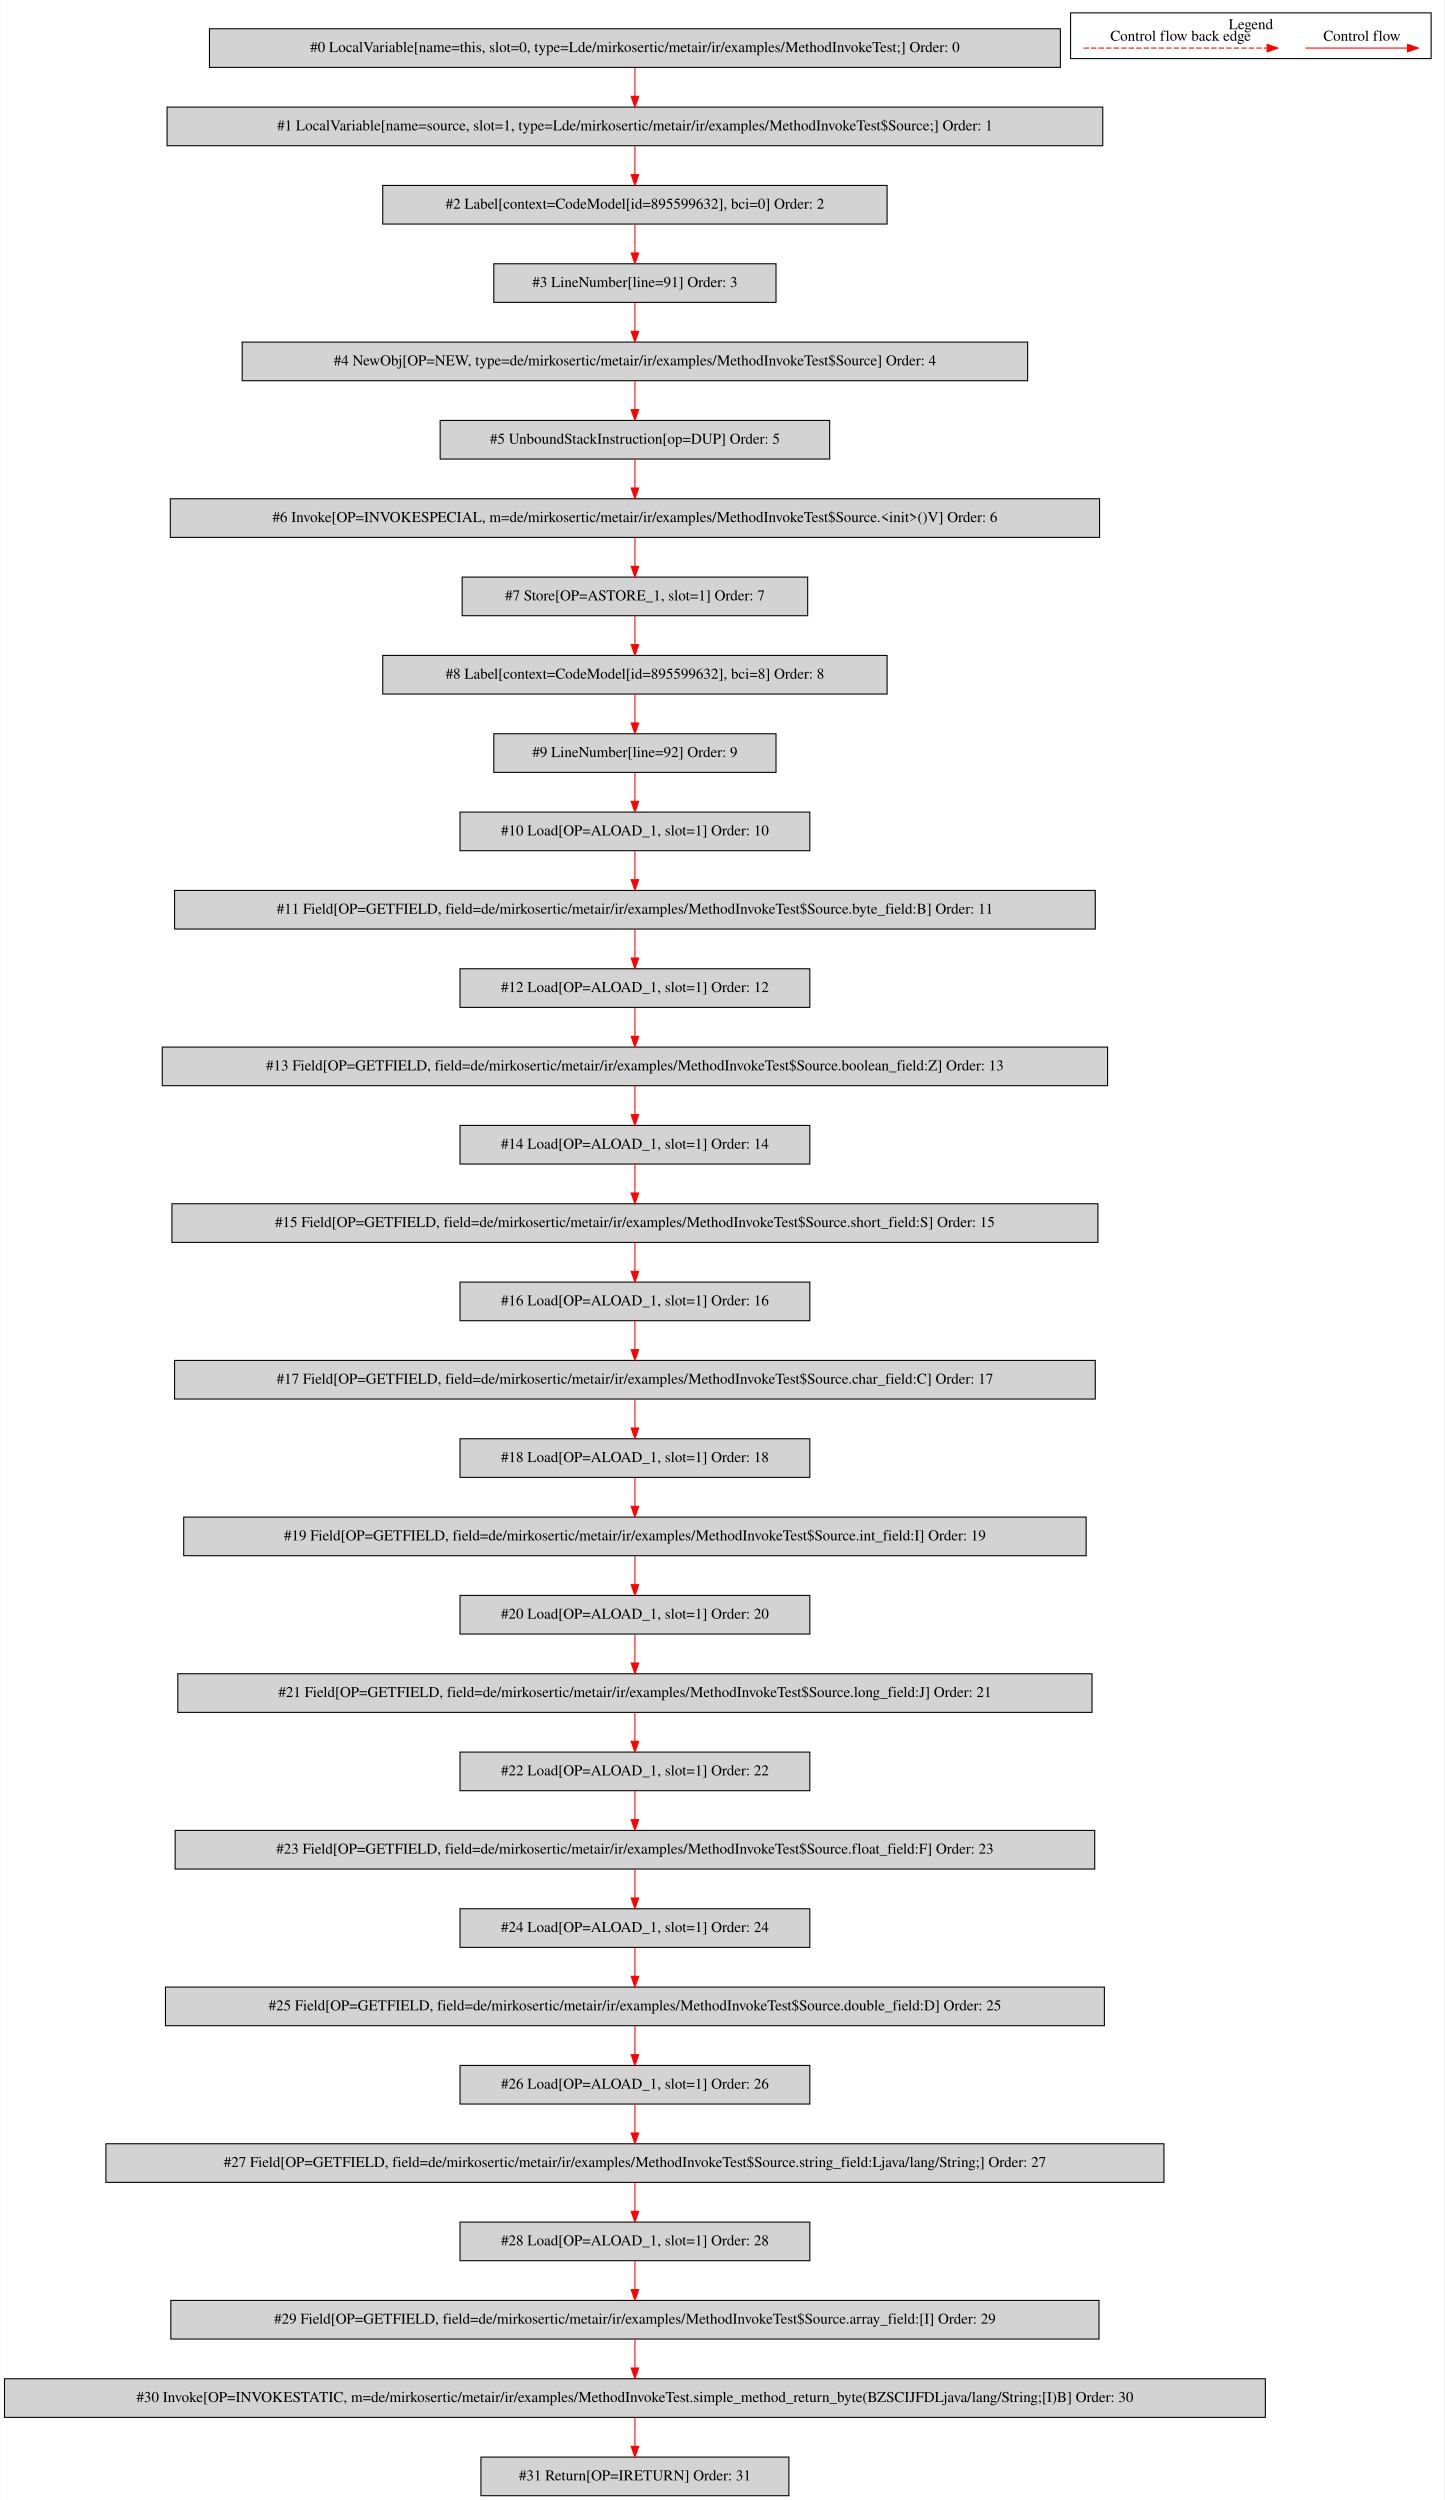
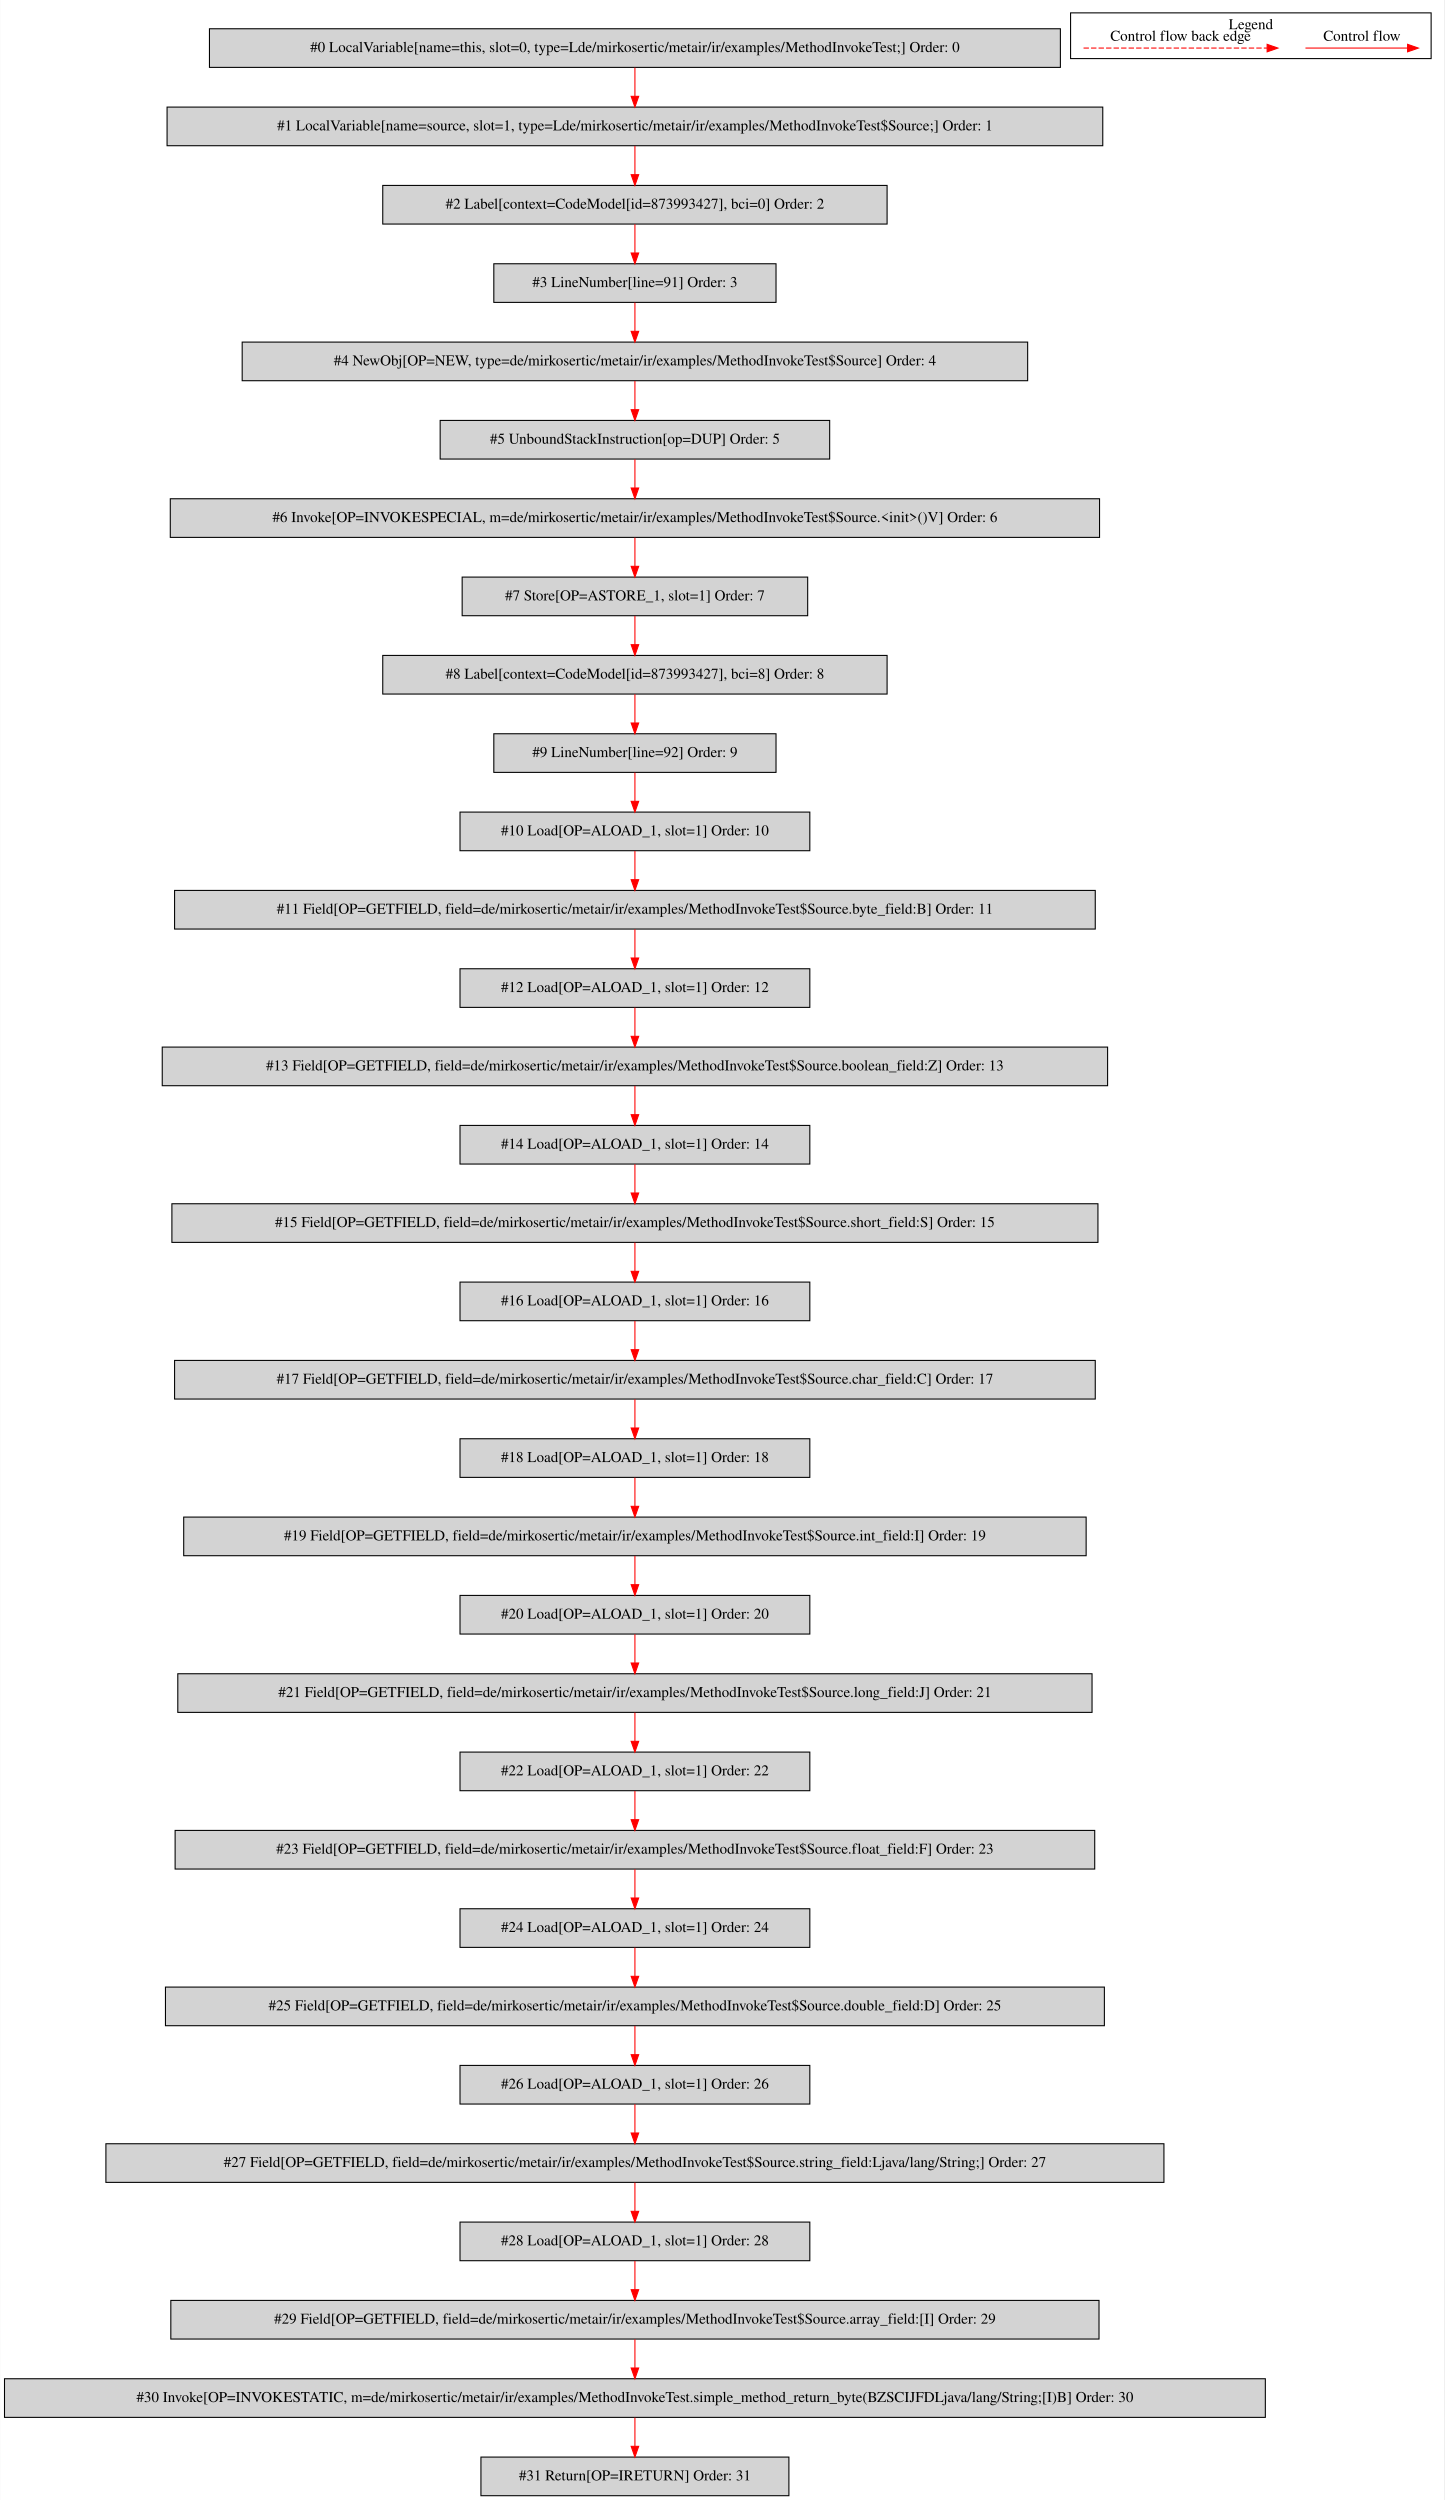
<svg xmlns="http://www.w3.org/2000/svg" width="1346pt" height="2330pt" viewBox="0.00 0.00 1345.50 2329.80">
  <g id="graph0" class="graph" transform="scale(1 1) rotate(0) translate(4 2325.8)">
    <polygon fill="white" stroke="transparent" points="-4,4 -4,-2325.8 1341.5,-2325.8 1341.5,4 -4,4" />
    <g id="clust1" class="cluster">
      <polygon fill="none" stroke="black" points="993.5,-2271.2 993.5,-2313.8 1329.5,-2313.8 1329.5,-2271.2 993.5,-2271.2" />
      <text text-anchor="middle" x="1161.5" y="-2298.6" font-family="Times,serif" font-size="14.00">Legend</text>
    </g>
    <g id="node1" class="node">
      <polygon fill="lightgrey" stroke="black" points="984,-2299 191,-2299 191,-2263 984,-2263 984,-2299" />
      <text text-anchor="middle" x="587.5" y="-2277.3" font-family="Times,serif" font-size="14.00">#0 LocalVariable[name=this, slot=0, type=Lde/mirkosertic/metair/ir/examples/MethodInvokeTest;] Order: 0</text>
    </g>
    <g id="node2" class="node">
      <polygon fill="lightgrey" stroke="black" points="1023.5,-2226 151.5,-2226 151.5,-2190 1023.5,-2190 1023.5,-2226" />
      <text text-anchor="middle" x="587.5" y="-2204.3" font-family="Times,serif" font-size="14.00">#1 LocalVariable[name=source, slot=1, type=Lde/mirkosertic/metair/ir/examples/MethodInvokeTest$Source;] Order: 1</text>
    </g>
    <g id="edge1" class="edge">
      <path fill="none" stroke="red" d="M587.5,-2262.81C587.5,-2254.79 587.5,-2245.05 587.5,-2236.07" />
      <polygon fill="red" stroke="red" points="591,-2236.03 587.5,-2226.03 584,-2236.03 591,-2236.03" />
    </g>
    <g id="node3" class="node">
      <polygon fill="lightgrey" stroke="black" points="822.5,-2153 352.5,-2153 352.5,-2117 822.5,-2117 822.5,-2153" />
-       <text text-anchor="middle" x="587.5" y="-2131.3" font-family="Times,serif" font-size="14.00">#2 Label[context=CodeModel[id=895599632], bci=0] Order: 2</text>
+       <text text-anchor="middle" x="587.5" y="-2131.3" font-family="Times,serif" font-size="14.00">#2 Label[context=CodeModel[id=873993427], bci=0] Order: 2</text>
    </g>
    <g id="edge2" class="edge">
      <path fill="none" stroke="red" d="M587.5,-2189.81C587.5,-2181.79 587.5,-2172.05 587.5,-2163.07" />
      <polygon fill="red" stroke="red" points="591,-2163.03 587.5,-2153.03 584,-2163.03 591,-2163.03" />
    </g>
    <g id="node4" class="node">
      <polygon fill="lightgrey" stroke="black" points="719,-2080 456,-2080 456,-2044 719,-2044 719,-2080" />
      <text text-anchor="middle" x="587.5" y="-2058.3" font-family="Times,serif" font-size="14.00">#3 LineNumber[line=91] Order: 3</text>
    </g>
    <g id="edge3" class="edge">
      <path fill="none" stroke="red" d="M587.5,-2116.81C587.5,-2108.79 587.5,-2099.05 587.5,-2090.07" />
      <polygon fill="red" stroke="red" points="591,-2090.03 587.5,-2080.03 584,-2090.03 591,-2090.03" />
    </g>
    <g id="node5" class="node">
      <polygon fill="lightgrey" stroke="black" points="953.5,-2007 221.5,-2007 221.5,-1971 953.5,-1971 953.5,-2007" />
      <text text-anchor="middle" x="587.5" y="-1985.3" font-family="Times,serif" font-size="14.00">#4 NewObj[OP=NEW, type=de/mirkosertic/metair/ir/examples/MethodInvokeTest$Source] Order: 4</text>
    </g>
    <g id="edge4" class="edge">
      <path fill="none" stroke="red" d="M587.5,-2043.81C587.5,-2035.79 587.5,-2026.05 587.5,-2017.07" />
      <polygon fill="red" stroke="red" points="591,-2017.03 587.5,-2007.03 584,-2017.03 591,-2017.03" />
    </g>
    <g id="node6" class="node">
      <polygon fill="lightgrey" stroke="black" points="769,-1934 406,-1934 406,-1898 769,-1898 769,-1934" />
      <text text-anchor="middle" x="587.5" y="-1912.3" font-family="Times,serif" font-size="14.00">#5 UnboundStackInstruction[op=DUP] Order: 5</text>
    </g>
    <g id="edge5" class="edge">
      <path fill="none" stroke="red" d="M587.5,-1970.81C587.5,-1962.79 587.5,-1953.05 587.5,-1944.07" />
      <polygon fill="red" stroke="red" points="591,-1944.03 587.5,-1934.03 584,-1944.03 591,-1944.03" />
    </g>
    <g id="node7" class="node">
      <polygon fill="lightgrey" stroke="black" points="1020.5,-1861 154.5,-1861 154.5,-1825 1020.5,-1825 1020.5,-1861" />
      <text text-anchor="middle" x="587.5" y="-1839.3" font-family="Times,serif" font-size="14.00">#6 Invoke[OP=INVOKESPECIAL, m=de/mirkosertic/metair/ir/examples/MethodInvokeTest$Source.&lt;init&gt;()V] Order: 6</text>
    </g>
    <g id="edge6" class="edge">
      <path fill="none" stroke="red" d="M587.5,-1897.81C587.5,-1889.79 587.5,-1880.05 587.5,-1871.07" />
      <polygon fill="red" stroke="red" points="591,-1871.03 587.5,-1861.03 584,-1871.03 591,-1871.03" />
    </g>
    <g id="node8" class="node">
      <polygon fill="lightgrey" stroke="black" points="748.5,-1788 426.5,-1788 426.5,-1752 748.5,-1752 748.5,-1788" />
      <text text-anchor="middle" x="587.5" y="-1766.3" font-family="Times,serif" font-size="14.00">#7 Store[OP=ASTORE_1, slot=1] Order: 7</text>
    </g>
    <g id="edge7" class="edge">
      <path fill="none" stroke="red" d="M587.5,-1824.81C587.5,-1816.79 587.5,-1807.05 587.5,-1798.07" />
      <polygon fill="red" stroke="red" points="591,-1798.03 587.5,-1788.03 584,-1798.03 591,-1798.03" />
    </g>
    <g id="node9" class="node">
      <polygon fill="lightgrey" stroke="black" points="822.5,-1715 352.5,-1715 352.5,-1679 822.5,-1679 822.5,-1715" />
-       <text text-anchor="middle" x="587.5" y="-1693.3" font-family="Times,serif" font-size="14.00">#8 Label[context=CodeModel[id=895599632], bci=8] Order: 8</text>
+       <text text-anchor="middle" x="587.5" y="-1693.3" font-family="Times,serif" font-size="14.00">#8 Label[context=CodeModel[id=873993427], bci=8] Order: 8</text>
    </g>
    <g id="edge8" class="edge">
      <path fill="none" stroke="red" d="M587.5,-1751.81C587.5,-1743.79 587.5,-1734.05 587.5,-1725.07" />
      <polygon fill="red" stroke="red" points="591,-1725.03 587.5,-1715.03 584,-1725.03 591,-1725.03" />
    </g>
    <g id="node10" class="node">
      <polygon fill="lightgrey" stroke="black" points="719,-1642 456,-1642 456,-1606 719,-1606 719,-1642" />
      <text text-anchor="middle" x="587.5" y="-1620.3" font-family="Times,serif" font-size="14.00">#9 LineNumber[line=92] Order: 9</text>
    </g>
    <g id="edge9" class="edge">
      <path fill="none" stroke="red" d="M587.5,-1678.81C587.5,-1670.79 587.5,-1661.05 587.5,-1652.07" />
      <polygon fill="red" stroke="red" points="591,-1652.03 587.5,-1642.03 584,-1652.03 591,-1652.03" />
    </g>
    <g id="node11" class="node">
      <polygon fill="lightgrey" stroke="black" points="750.5,-1569 424.5,-1569 424.5,-1533 750.5,-1533 750.5,-1569" />
      <text text-anchor="middle" x="587.5" y="-1547.3" font-family="Times,serif" font-size="14.00">#10 Load[OP=ALOAD_1, slot=1] Order: 10</text>
    </g>
    <g id="edge10" class="edge">
      <path fill="none" stroke="red" d="M587.5,-1605.81C587.5,-1597.79 587.5,-1588.05 587.5,-1579.07" />
      <polygon fill="red" stroke="red" points="591,-1579.03 587.5,-1569.03 584,-1579.03 591,-1579.03" />
    </g>
    <g id="node12" class="node">
      <polygon fill="lightgrey" stroke="black" points="1016.5,-1496 158.5,-1496 158.5,-1460 1016.5,-1460 1016.5,-1496" />
      <text text-anchor="middle" x="587.5" y="-1474.3" font-family="Times,serif" font-size="14.00">#11 Field[OP=GETFIELD, field=de/mirkosertic/metair/ir/examples/MethodInvokeTest$Source.byte_field:B] Order: 11</text>
    </g>
    <g id="edge11" class="edge">
      <path fill="none" stroke="red" d="M587.5,-1532.81C587.5,-1524.79 587.5,-1515.05 587.5,-1506.07" />
      <polygon fill="red" stroke="red" points="591,-1506.03 587.5,-1496.03 584,-1506.03 591,-1506.03" />
    </g>
    <g id="node13" class="node">
      <polygon fill="lightgrey" stroke="black" points="750.5,-1423 424.5,-1423 424.5,-1387 750.5,-1387 750.5,-1423" />
      <text text-anchor="middle" x="587.5" y="-1401.3" font-family="Times,serif" font-size="14.00">#12 Load[OP=ALOAD_1, slot=1] Order: 12</text>
    </g>
    <g id="edge12" class="edge">
      <path fill="none" stroke="red" d="M587.5,-1459.81C587.5,-1451.79 587.5,-1442.05 587.5,-1433.07" />
      <polygon fill="red" stroke="red" points="591,-1433.03 587.5,-1423.03 584,-1433.03 591,-1433.03" />
    </g>
    <g id="node14" class="node">
      <polygon fill="lightgrey" stroke="black" points="1028,-1350 147,-1350 147,-1314 1028,-1314 1028,-1350" />
      <text text-anchor="middle" x="587.5" y="-1328.3" font-family="Times,serif" font-size="14.00">#13 Field[OP=GETFIELD, field=de/mirkosertic/metair/ir/examples/MethodInvokeTest$Source.boolean_field:Z] Order: 13</text>
    </g>
    <g id="edge13" class="edge">
      <path fill="none" stroke="red" d="M587.5,-1386.81C587.5,-1378.79 587.5,-1369.05 587.5,-1360.07" />
      <polygon fill="red" stroke="red" points="591,-1360.03 587.5,-1350.03 584,-1360.03 591,-1360.03" />
    </g>
    <g id="node15" class="node">
      <polygon fill="lightgrey" stroke="black" points="750.5,-1277 424.5,-1277 424.5,-1241 750.5,-1241 750.5,-1277" />
      <text text-anchor="middle" x="587.5" y="-1255.3" font-family="Times,serif" font-size="14.00">#14 Load[OP=ALOAD_1, slot=1] Order: 14</text>
    </g>
    <g id="edge14" class="edge">
      <path fill="none" stroke="red" d="M587.5,-1313.81C587.5,-1305.79 587.5,-1296.05 587.5,-1287.07" />
      <polygon fill="red" stroke="red" points="591,-1287.03 587.5,-1277.03 584,-1287.03 591,-1287.03" />
    </g>
    <g id="node16" class="node">
      <polygon fill="lightgrey" stroke="black" points="1019,-1204 156,-1204 156,-1168 1019,-1168 1019,-1204" />
      <text text-anchor="middle" x="587.5" y="-1182.3" font-family="Times,serif" font-size="14.00">#15 Field[OP=GETFIELD, field=de/mirkosertic/metair/ir/examples/MethodInvokeTest$Source.short_field:S] Order: 15</text>
    </g>
    <g id="edge15" class="edge">
      <path fill="none" stroke="red" d="M587.5,-1240.81C587.5,-1232.79 587.5,-1223.05 587.5,-1214.07" />
      <polygon fill="red" stroke="red" points="591,-1214.03 587.5,-1204.03 584,-1214.03 591,-1214.03" />
    </g>
    <g id="node17" class="node">
      <polygon fill="lightgrey" stroke="black" points="750.5,-1131 424.5,-1131 424.5,-1095 750.5,-1095 750.5,-1131" />
      <text text-anchor="middle" x="587.5" y="-1109.3" font-family="Times,serif" font-size="14.00">#16 Load[OP=ALOAD_1, slot=1] Order: 16</text>
    </g>
    <g id="edge16" class="edge">
      <path fill="none" stroke="red" d="M587.5,-1167.81C587.5,-1159.79 587.5,-1150.05 587.5,-1141.07" />
      <polygon fill="red" stroke="red" points="591,-1141.03 587.5,-1131.03 584,-1141.03 591,-1141.03" />
    </g>
    <g id="node18" class="node">
      <polygon fill="lightgrey" stroke="black" points="1016.5,-1058 158.5,-1058 158.5,-1022 1016.5,-1022 1016.5,-1058" />
      <text text-anchor="middle" x="587.5" y="-1036.3" font-family="Times,serif" font-size="14.00">#17 Field[OP=GETFIELD, field=de/mirkosertic/metair/ir/examples/MethodInvokeTest$Source.char_field:C] Order: 17</text>
    </g>
    <g id="edge17" class="edge">
      <path fill="none" stroke="red" d="M587.5,-1094.81C587.5,-1086.79 587.5,-1077.05 587.5,-1068.07" />
      <polygon fill="red" stroke="red" points="591,-1068.03 587.5,-1058.03 584,-1068.03 591,-1068.03" />
    </g>
    <g id="node19" class="node">
      <polygon fill="lightgrey" stroke="black" points="750.5,-985 424.5,-985 424.5,-949 750.5,-949 750.5,-985" />
      <text text-anchor="middle" x="587.5" y="-963.3" font-family="Times,serif" font-size="14.00">#18 Load[OP=ALOAD_1, slot=1] Order: 18</text>
    </g>
    <g id="edge18" class="edge">
      <path fill="none" stroke="red" d="M587.5,-1021.81C587.5,-1013.79 587.5,-1004.05 587.5,-995.07" />
      <polygon fill="red" stroke="red" points="591,-995.03 587.5,-985.03 584,-995.03 591,-995.03" />
    </g>
    <g id="node20" class="node">
      <polygon fill="lightgrey" stroke="black" points="1008,-912 167,-912 167,-876 1008,-876 1008,-912" />
      <text text-anchor="middle" x="587.5" y="-890.3" font-family="Times,serif" font-size="14.00">#19 Field[OP=GETFIELD, field=de/mirkosertic/metair/ir/examples/MethodInvokeTest$Source.int_field:I] Order: 19</text>
    </g>
    <g id="edge19" class="edge">
      <path fill="none" stroke="red" d="M587.5,-948.81C587.5,-940.79 587.5,-931.05 587.5,-922.07" />
      <polygon fill="red" stroke="red" points="591,-922.03 587.5,-912.03 584,-922.03 591,-922.03" />
    </g>
    <g id="node21" class="node">
      <polygon fill="lightgrey" stroke="black" points="750.5,-839 424.5,-839 424.5,-803 750.5,-803 750.5,-839" />
      <text text-anchor="middle" x="587.5" y="-817.3" font-family="Times,serif" font-size="14.00">#20 Load[OP=ALOAD_1, slot=1] Order: 20</text>
    </g>
    <g id="edge20" class="edge">
      <path fill="none" stroke="red" d="M587.5,-875.81C587.5,-867.79 587.5,-858.05 587.5,-849.07" />
      <polygon fill="red" stroke="red" points="591,-849.03 587.5,-839.03 584,-849.03 591,-849.03" />
    </g>
    <g id="node22" class="node">
      <polygon fill="lightgrey" stroke="black" points="1013.5,-766 161.5,-766 161.5,-730 1013.5,-730 1013.5,-766" />
      <text text-anchor="middle" x="587.5" y="-744.3" font-family="Times,serif" font-size="14.00">#21 Field[OP=GETFIELD, field=de/mirkosertic/metair/ir/examples/MethodInvokeTest$Source.long_field:J] Order: 21</text>
    </g>
    <g id="edge21" class="edge">
      <path fill="none" stroke="red" d="M587.5,-802.81C587.5,-794.79 587.5,-785.05 587.5,-776.07" />
      <polygon fill="red" stroke="red" points="591,-776.03 587.5,-766.03 584,-776.03 591,-776.03" />
    </g>
    <g id="node23" class="node">
      <polygon fill="lightgrey" stroke="black" points="750.5,-693 424.5,-693 424.5,-657 750.5,-657 750.5,-693" />
      <text text-anchor="middle" x="587.5" y="-671.3" font-family="Times,serif" font-size="14.00">#22 Load[OP=ALOAD_1, slot=1] Order: 22</text>
    </g>
    <g id="edge22" class="edge">
      <path fill="none" stroke="red" d="M587.5,-729.81C587.5,-721.79 587.5,-712.05 587.5,-703.07" />
      <polygon fill="red" stroke="red" points="591,-703.03 587.5,-693.03 584,-703.03 591,-703.03" />
    </g>
    <g id="node24" class="node">
      <polygon fill="lightgrey" stroke="black" points="1016,-620 159,-620 159,-584 1016,-584 1016,-620" />
      <text text-anchor="middle" x="587.5" y="-598.3" font-family="Times,serif" font-size="14.00">#23 Field[OP=GETFIELD, field=de/mirkosertic/metair/ir/examples/MethodInvokeTest$Source.float_field:F] Order: 23</text>
    </g>
    <g id="edge23" class="edge">
      <path fill="none" stroke="red" d="M587.5,-656.81C587.5,-648.79 587.5,-639.05 587.5,-630.07" />
      <polygon fill="red" stroke="red" points="591,-630.03 587.5,-620.03 584,-630.03 591,-630.03" />
    </g>
    <g id="node25" class="node">
      <polygon fill="lightgrey" stroke="black" points="750.5,-547 424.5,-547 424.5,-511 750.5,-511 750.5,-547" />
      <text text-anchor="middle" x="587.5" y="-525.3" font-family="Times,serif" font-size="14.00">#24 Load[OP=ALOAD_1, slot=1] Order: 24</text>
    </g>
    <g id="edge24" class="edge">
      <path fill="none" stroke="red" d="M587.5,-583.81C587.5,-575.79 587.5,-566.05 587.5,-557.07" />
      <polygon fill="red" stroke="red" points="591,-557.03 587.5,-547.03 584,-557.03 591,-557.03" />
    </g>
    <g id="node26" class="node">
      <polygon fill="lightgrey" stroke="black" points="1025,-474 150,-474 150,-438 1025,-438 1025,-474" />
      <text text-anchor="middle" x="587.5" y="-452.3" font-family="Times,serif" font-size="14.00">#25 Field[OP=GETFIELD, field=de/mirkosertic/metair/ir/examples/MethodInvokeTest$Source.double_field:D] Order: 25</text>
    </g>
    <g id="edge25" class="edge">
      <path fill="none" stroke="red" d="M587.5,-510.81C587.5,-502.79 587.5,-493.05 587.5,-484.07" />
      <polygon fill="red" stroke="red" points="591,-484.03 587.5,-474.03 584,-484.03 591,-484.03" />
    </g>
    <g id="node27" class="node">
      <polygon fill="lightgrey" stroke="black" points="750.5,-401 424.5,-401 424.5,-365 750.5,-365 750.5,-401" />
      <text text-anchor="middle" x="587.5" y="-379.3" font-family="Times,serif" font-size="14.00">#26 Load[OP=ALOAD_1, slot=1] Order: 26</text>
    </g>
    <g id="edge26" class="edge">
      <path fill="none" stroke="red" d="M587.5,-437.81C587.5,-429.79 587.5,-420.05 587.5,-411.07" />
      <polygon fill="red" stroke="red" points="591,-411.03 587.5,-401.03 584,-411.03 591,-411.03" />
    </g>
    <g id="node28" class="node">
      <polygon fill="lightgrey" stroke="black" points="1080.5,-328 94.5,-328 94.5,-292 1080.5,-292 1080.5,-328" />
      <text text-anchor="middle" x="587.5" y="-306.3" font-family="Times,serif" font-size="14.00">#27 Field[OP=GETFIELD, field=de/mirkosertic/metair/ir/examples/MethodInvokeTest$Source.string_field:Ljava/lang/String;] Order: 27</text>
    </g>
    <g id="edge27" class="edge">
      <path fill="none" stroke="red" d="M587.5,-364.81C587.5,-356.79 587.5,-347.05 587.5,-338.07" />
      <polygon fill="red" stroke="red" points="591,-338.03 587.5,-328.03 584,-338.03 591,-338.03" />
    </g>
    <g id="node29" class="node">
      <polygon fill="lightgrey" stroke="black" points="750.5,-255 424.5,-255 424.5,-219 750.5,-219 750.5,-255" />
      <text text-anchor="middle" x="587.5" y="-233.3" font-family="Times,serif" font-size="14.00">#28 Load[OP=ALOAD_1, slot=1] Order: 28</text>
    </g>
    <g id="edge28" class="edge">
      <path fill="none" stroke="red" d="M587.5,-291.81C587.5,-283.79 587.5,-274.05 587.5,-265.07" />
      <polygon fill="red" stroke="red" points="591,-265.03 587.5,-255.03 584,-265.03 591,-265.03" />
    </g>
    <g id="node30" class="node">
      <polygon fill="lightgrey" stroke="black" points="1020,-182 155,-182 155,-146 1020,-146 1020,-182" />
      <text text-anchor="middle" x="587.5" y="-160.3" font-family="Times,serif" font-size="14.00">#29 Field[OP=GETFIELD, field=de/mirkosertic/metair/ir/examples/MethodInvokeTest$Source.array_field:[I] Order: 29</text>
    </g>
    <g id="edge29" class="edge">
      <path fill="none" stroke="red" d="M587.5,-218.81C587.5,-210.79 587.5,-201.05 587.5,-192.07" />
      <polygon fill="red" stroke="red" points="591,-192.03 587.5,-182.03 584,-192.03 591,-192.03" />
    </g>
    <g id="node31" class="node">
      <polygon fill="lightgrey" stroke="black" points="1175,-109 0,-109 0,-73 1175,-73 1175,-109" />
      <text text-anchor="middle" x="587.5" y="-87.3" font-family="Times,serif" font-size="14.00">#30 Invoke[OP=INVOKESTATIC, m=de/mirkosertic/metair/ir/examples/MethodInvokeTest.simple_method_return_byte(BZSCIJFDLjava/lang/String;[I)B] Order: 30</text>
    </g>
    <g id="edge30" class="edge">
      <path fill="none" stroke="red" d="M587.5,-145.81C587.5,-137.79 587.5,-128.05 587.5,-119.07" />
      <polygon fill="red" stroke="red" points="591,-119.03 587.5,-109.03 584,-119.03 591,-119.03" />
    </g>
    <g id="node32" class="node">
      <polygon fill="lightgrey" stroke="black" points="731,-36 444,-36 444,0 731,0 731,-36" />
      <text text-anchor="middle" x="587.5" y="-14.3" font-family="Times,serif" font-size="14.00">#31 Return[OP=IRETURN] Order: 31</text>
    </g>
    <g id="edge31" class="edge">
      <path fill="none" stroke="red" d="M587.5,-72.81C587.5,-64.79 587.5,-55.05 587.5,-46.07" />
      <polygon fill="red" stroke="red" points="591,-46.03 587.5,-36.03 584,-46.03 591,-46.03" />
    </g>
    <g id="edge32" class="edge">
      <path fill="none" stroke="red" d="M1212.39,-2281C1223.61,-2281 1281.74,-2281 1307.36,-2281" />
      <polygon fill="red" stroke="red" points="1307.56,-2284.5 1317.56,-2281 1307.56,-2277.5 1307.56,-2284.5" />
      <text text-anchor="middle" x="1265" y="-2287.8" font-family="Times,serif" font-size="14.00">Control flow</text>
    </g>
    <g id="edge33" class="edge">
      <path fill="none" stroke="red" stroke-dasharray="5,2" d="M1005.58,-2281C1022.55,-2281 1138.71,-2281 1176.58,-2281" />
      <polygon fill="red" stroke="red" points="1176.67,-2284.5 1186.67,-2281 1176.67,-2277.5 1176.67,-2284.5" />
      <text text-anchor="middle" x="1096" y="-2287.8" font-family="Times,serif" font-size="14.00">Control flow back edge</text>
    </g>
  </g>
</svg>
